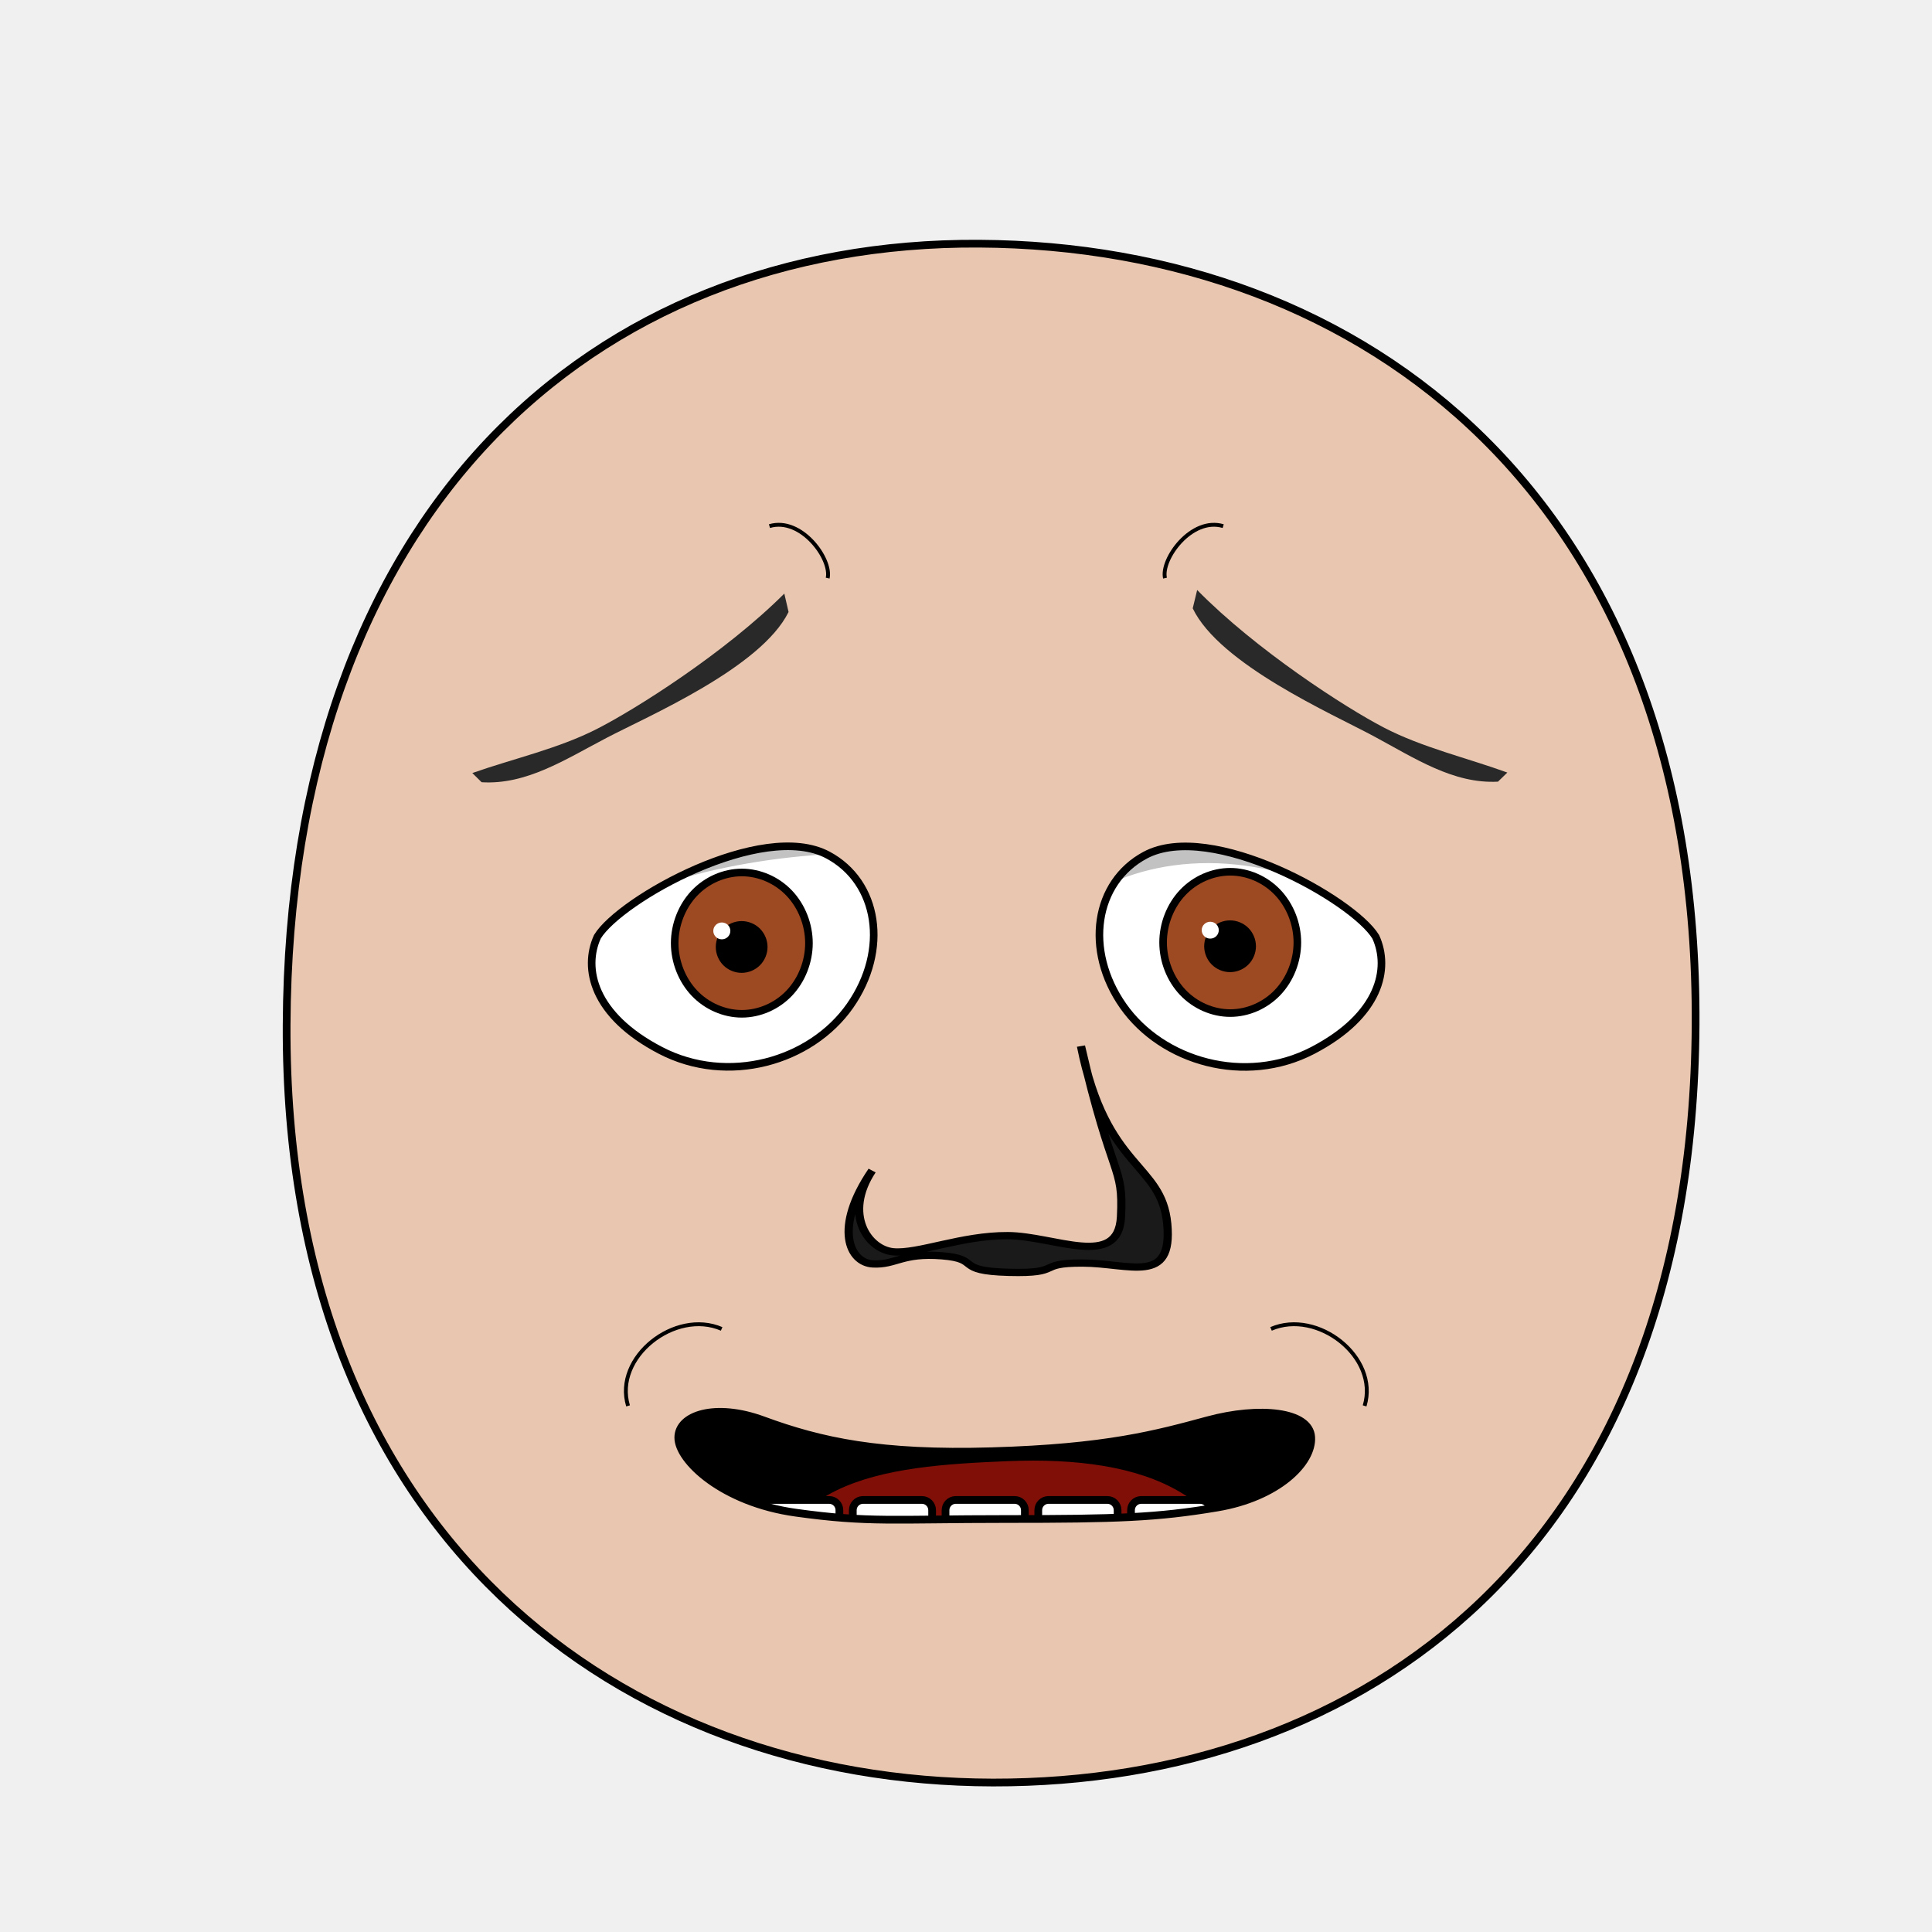
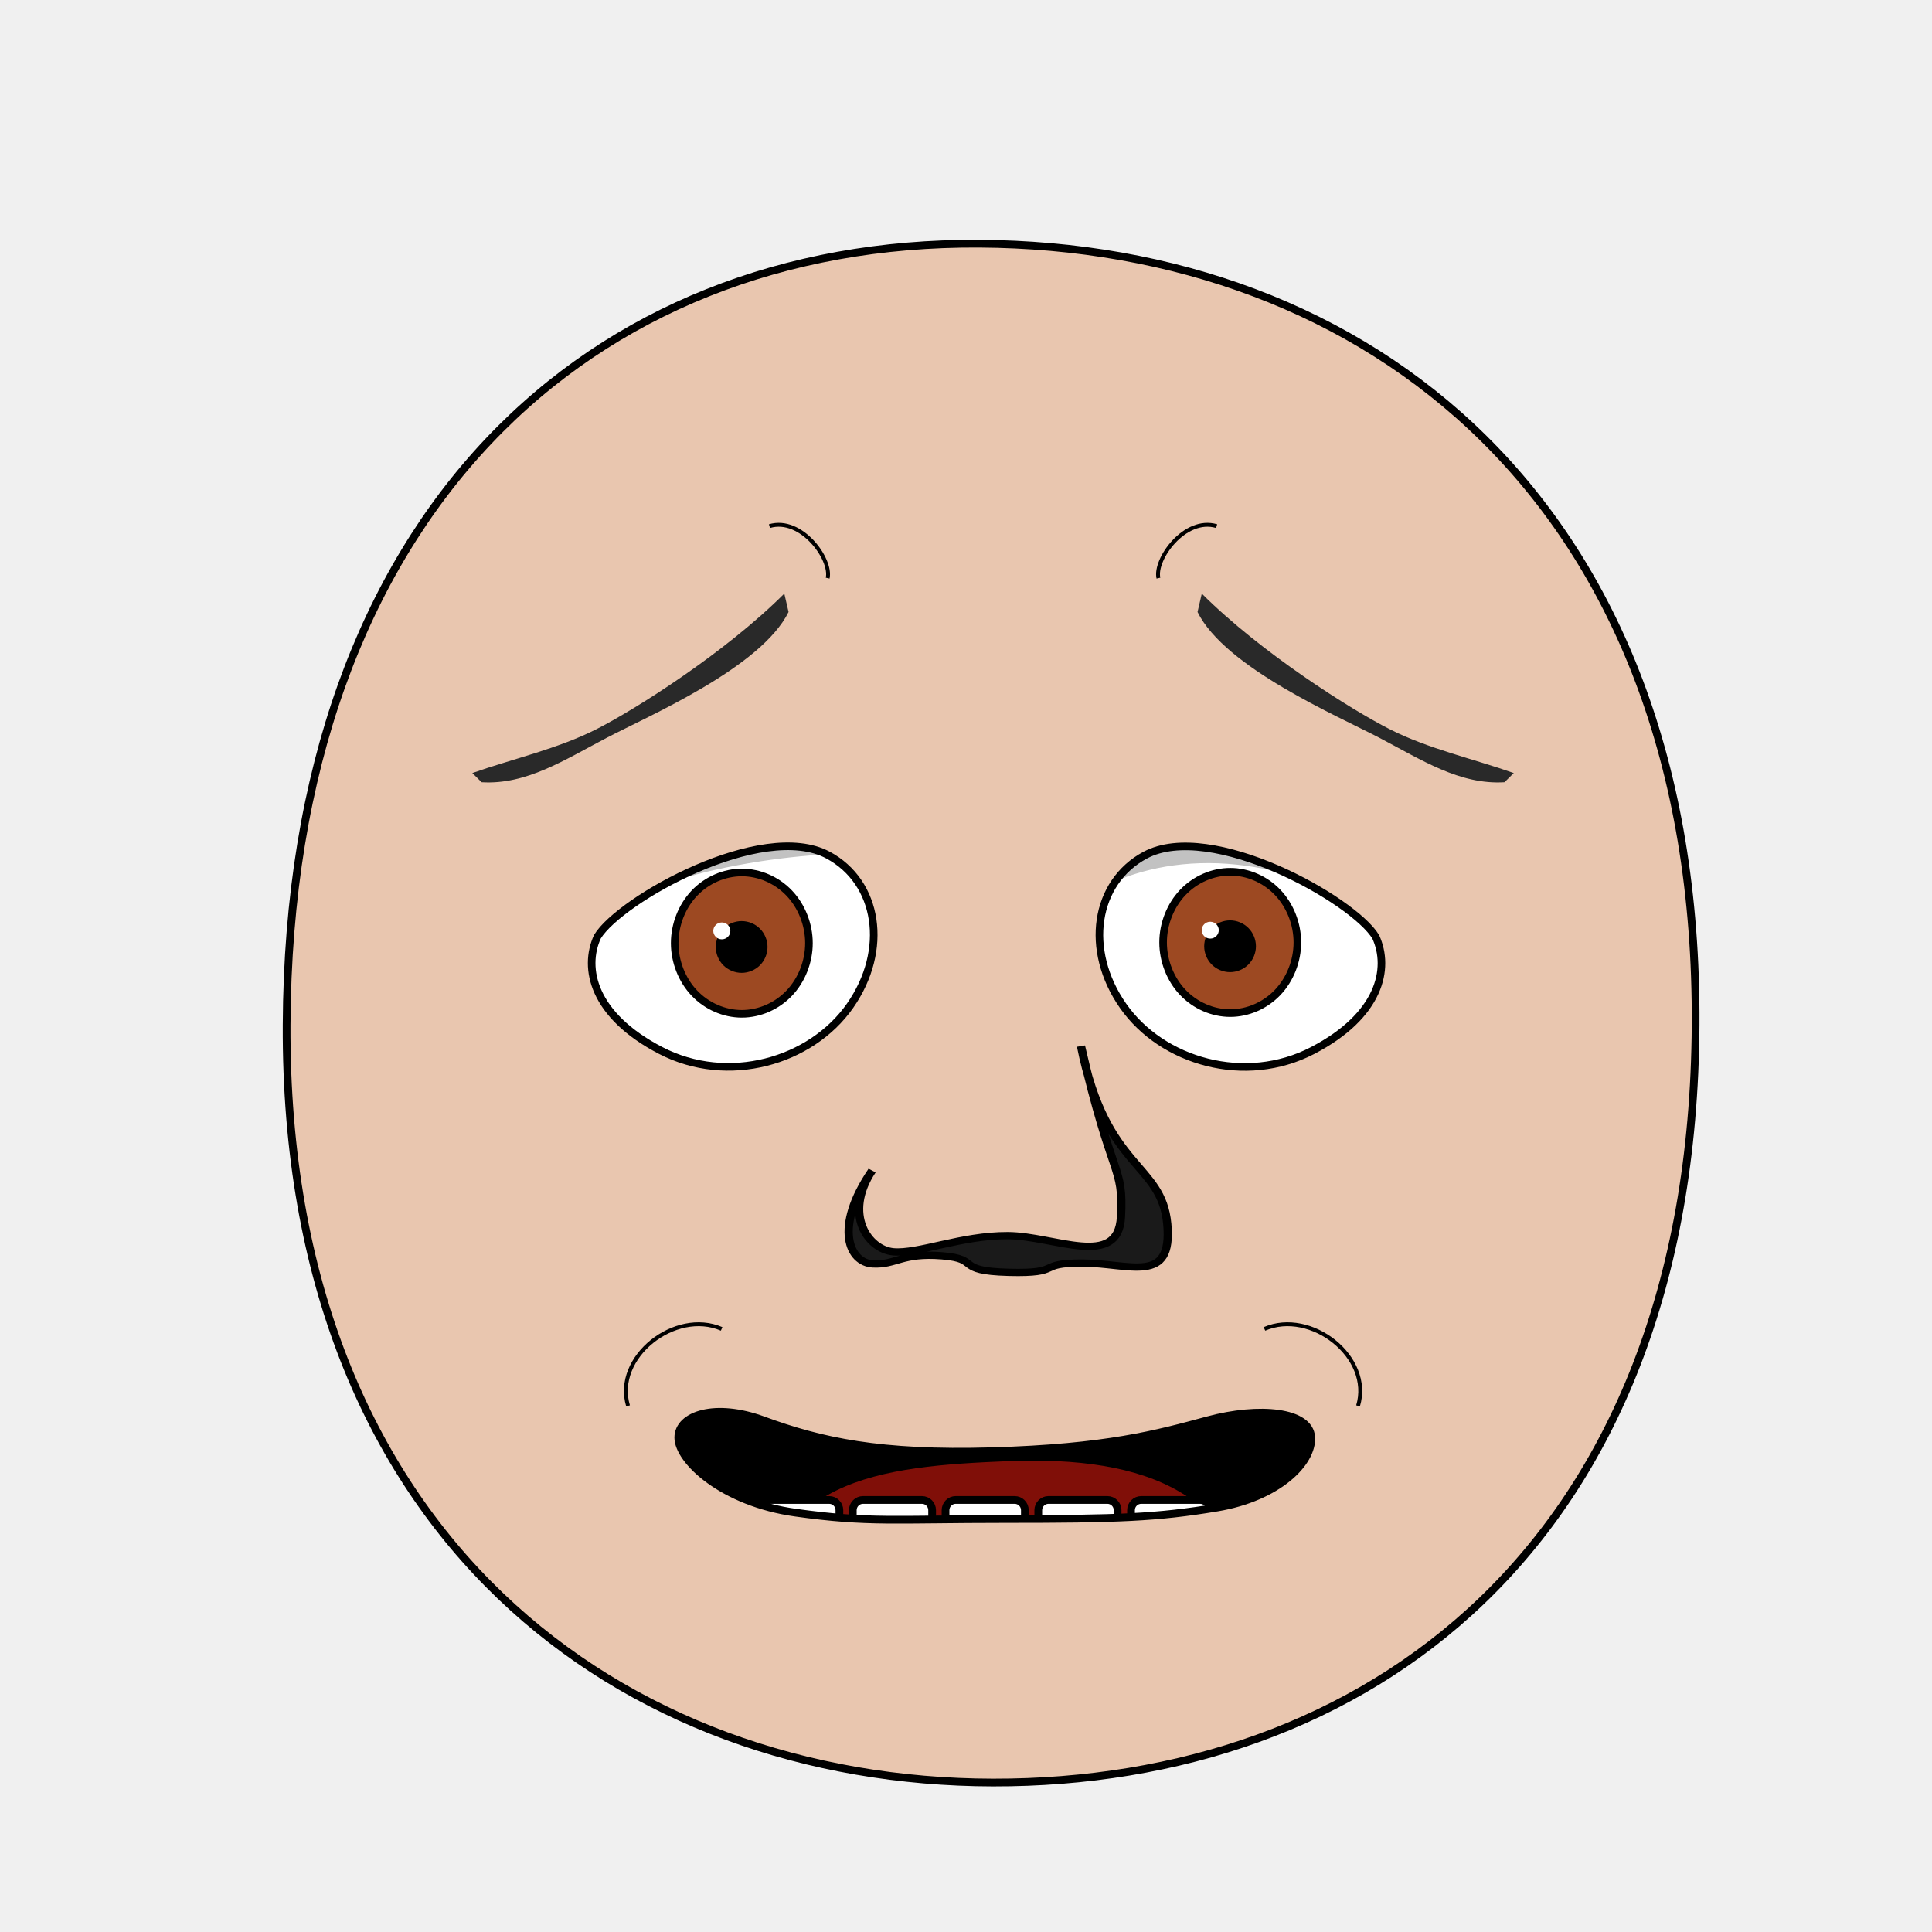
- <svg xmlns="http://www.w3.org/2000/svg" xmlns:xlink="http://www.w3.org/1999/xlink" height="100%" width="100%" id="emoticon-front-view" viewBox="0 0 250 250" version="1.1">
+ <svg xmlns="http://www.w3.org/2000/svg" xmlns:xlink="http://www.w3.org/1999/xlink" version="1.1" viewBox="0 0 250 250" id="emoticon-front-view" width="100%" height="100%">
  <defs id="defs4">
-     <linearGradient id="linearGradient5745">
-       <stop style="stop-color:#f4dc15;stop-opacity:1" offset="0" id="stop5747" />
-       <stop style="stop-color:#e1430a;stop-opacity:1" offset="1" id="stop5749" />
-     </linearGradient>
-     <linearGradient id="linearGradient2823">
-       <stop style="stop-color:#000000;stop-opacity:1" offset="0" id="stop2825" />
-       <stop style="stop-color:#662e91;stop-opacity:1" offset="1" id="stop2827" />
-     </linearGradient>
    <clipPath id="clipPath2967">
-       <use transform="translate(-55.480,15.250)" xlink:href="#path3622" height="1" width="1" y="0" x="0" id="use2969">
+       <use transform="translate(-55.48,15.25)" id="use2969" x="0" y="0" width="1" height="1" xlink:href="#path3622">
</use>
    </clipPath>
    <clipPath id="clipPath4022">
-       <use transform="matrix(-1,0,0,1,914.210,34.340)" xlink:href="#path3622" height="250" width="250" y="0" x="0" id="use5959">
+       <use transform="matrix(-1,0,0,1,914.21,34.34)" id="use5959" x="0" y="0" width="250" height="250" xlink:href="#path3622">
</use>
    </clipPath>
-     <radialGradient spreadMethod="pad" gradientTransform="matrix(98.09029,121.5278,-104.4591,83.94095,1881.611,1722.677)" gradientUnits="userSpaceOnUse" xlink:href="#linearGradient5745" id="radialGradient5694" fy="2.705" fx="-15.372" r="1" cy="2.705" cx="-15.372">
- </radialGradient>
-     <linearGradient gradientTransform="translate(37.46307,-25.35117)" gradientUnits="userSpaceOnUse" xlink:href="#linearGradient2823" id="irisGradient" y2="606.466" x2="138.571" y1="488.076" x1="107.143">
- </linearGradient>
-     <clipPath clipPathUnits="userSpaceOnUse" id="clipPath-mouth">
-       <use x="0" y="0" xlink:href="#mouth-outline" id="use-mouth-outline" width="250" height="250" />
+     <clipPath id="clipPath-mouth" clipPathUnits="userSpaceOnUse">
+       <use height="250" width="250" id="use-mouth-outline" xlink:href="#mouth-outline" y="0" x="0" />
    </clipPath>
  </defs>
  <g id="head">
-     <path style="fill:#e9c6af;stroke:#000000;stroke-width:1;stroke-opacity:1" d="M 128.480,230.660 C 176.270,230.750 219.010,200.570 219.410,132.640 219.800,64.720 176.760,31.810 126.680,31.530 76.600,31.240 37.380,66.280 37.090,132.640 36.800,199.010 80.690,230.570 128.480,230.660 Z" id="path164">
+     <path style="fill:#e9c6af;stroke:#000000;stroke-width:1;stroke-opacity:1" d="M 128.48,230.66 C 176.27,230.75 219.01,200.57 219.41,132.64 219.8,64.72 176.76,31.81 126.68,31.53 76.6,31.24 37.38,66.28 37.09,132.64 36.8,199.01 80.69,230.57 128.48,230.66 Z" id="path164">
</path>
  </g>
-   <g transform="matrix(0.160,0,0,0.160,62.940,41.380)" style="stroke-width:4.360;stroke-miterlimit:4;stroke-dasharray:none" id="left-eye">
-     <path d="M 276.250,432.910 C 317.090,454.770 325.720,509.550 294.110,554.760 262.490,599.970 195.320,619.240 140.790,590.870 86.260,562.500 78.060,524.520 89.780,498.940 108.080,468.850 223.070,404.450 276.250,432.910 Z" style="fill:#ffffff;stroke:#000000;stroke-width:6.140;stroke-miterlimit:4;stroke-opacity:1;stroke-dasharray:none" id="path3622">
+   <g transform="matrix(0.16,0,0,0.16,62.94,41.38)" style="stroke-width:4.36;stroke-miterlimit:4;stroke-dasharray:none" id="left-eye">
+     <path d="M 276.25,432.91 C 317.09,454.77 325.72,509.55 294.11,554.76 262.49,599.97 195.32,619.24 140.79,590.87 86.26,562.5 78.06,524.52 89.78,498.94 108.08,468.85 223.07,404.45 276.25,432.91 Z" style="fill:#ffffff;stroke:#000000;stroke-width:6.14;stroke-miterlimit:4;stroke-opacity:1;stroke-dasharray:none" id="path3622">
</path>
-     <g transform="translate(55.480,-15.250)" style="stroke-width:4.360;stroke-miterlimit:4;stroke-dasharray:none" id="lens" clip-path="url(#clipPath2967)">
+     <g transform="translate(55.48,-15.25)" style="stroke-width:4.36;stroke-miterlimit:4;stroke-dasharray:none" clip-path="url(#clipPath2967)" id="lens">
      <g id="g4403">
-         <path style="fill:#9d4922;fill-opacity:1;stroke:#000000;stroke-width:6.140;stroke-miterlimit:4;stroke-opacity:1;stroke-dasharray:none" d="M 205.380,519.390 C 205.380,534.350 199.530,549.210 189.480,559.790 179.430,570.370 165.310,576.530 151.090,576.530 136.880,576.530 122.760,570.370 112.710,559.790 102.660,549.210 96.800,534.350 96.800,519.390 96.800,504.430 102.660,489.560 112.710,478.980 122.760,468.400 136.880,462.240 151.090,462.240 165.310,462.240 179.430,468.400 189.480,478.980 199.530,489.560 205.380,504.430 205.380,519.390 Z" id="iris">
+         <path id="iris" d="M 205.380,519.390 C 205.380,534.350 199.530,549.210 189.480,559.790 179.430,570.370 165.310,576.530 151.090,576.530 136.880,576.530 122.760,570.370 112.710,559.790 102.660,549.210 96.800,534.350 96.800,519.390 96.800,504.430 102.660,489.560 112.710,478.980 122.760,468.400 136.880,462.240 151.090,462.240 165.310,462.240 179.430,468.400 189.480,478.980 199.530,489.560 205.380,504.430 205.380,519.390 Z" style="fill:#9d4922;fill-opacity:1;stroke:#000000;stroke-width:6.140;stroke-miterlimit:4;stroke-opacity:1;stroke-dasharray:none">
</path>
-         <path d="M 168.820,522.490 C 168.820,527.160 166.890,531.810 163.580,535.120 160.270,538.430 155.630,540.350 150.950,540.350 146.270,540.350 141.630,538.430 138.320,535.120 135.020,531.810 133.090,527.160 133.090,522.490 133.090,517.810 135.020,513.160 138.320,509.850 141.630,506.550 146.270,504.620 150.950,504.620 155.630,504.620 160.270,506.550 163.580,509.850 166.890,513.160 168.820,517.810 168.820,522.490 Z" style="fill:#000000;fill-opacity:1;stroke:#000000;stroke-width:6.140;stroke-miterlimit:4;stroke-opacity:1;stroke-dasharray:none" id="pupil">
+         <path id="pupil" style="fill:#000000;fill-opacity:1;stroke:#000000;stroke-width:6.140;stroke-miterlimit:4;stroke-opacity:1;stroke-dasharray:none" d="M 168.810,522.490 C 168.810,527.160 166.890,531.810 163.580,535.120 160.270,538.430 155.630,540.350 150.950,540.350 146.270,540.350 141.630,538.430 138.320,535.120 135.020,531.810 133.090,527.160 133.090,522.490 133.090,517.810 135.020,513.160 138.320,509.850 141.630,506.550 146.270,504.620 150.950,504.620 155.630,504.620 160.270,506.550 163.580,509.850 166.890,513.160 168.810,517.810 168.810,522.490 Z">
</path>
-         <path d="M 141.820,509.490 C 141.820,513.260 138.730,516.310 134.920,516.310 131.110,516.310 128.020,513.260 128.020,509.490 128.020,505.720 131.110,502.670 134.920,502.670 138.730,502.670 141.820,505.720 141.820,509.490 Z" style="fill:#ffffff;fill-opacity:1;stroke:none" id="glare">
+         <path d="M 141.82,509.49 C 141.82,513.26 138.73,516.31 134.92,516.31 131.11,516.31 128.02,513.26 128.02,509.49 128.02,505.72 131.11,502.67 134.92,502.67 138.73,502.67 141.82,505.72 141.82,509.49 Z" style="fill:#ffffff;fill-opacity:1;stroke:none" id="glare">
</path>
      </g>
-       <path style="opacity:0.240;fill:#000000;stroke:#000000;stroke-width:1px;stroke-linecap:butt;stroke-linejoin:miter;stroke-opacity:1" d="M -10.830,522.280 -11.180,407.570 305.310,412.270 305.570,449.640 C 305.570,449.640 230.340,437.040 128.250,459.870 53.120,476.670 -10.830,522.280 -10.830,522.280 Z" id="left-lid-shadow">
+       <path style="opacity:0.24;fill:#000000;stroke:#000000;stroke-width:1px;stroke-linecap:butt;stroke-linejoin:miter;stroke-opacity:1" d="M -10.83,522.28 -11.18,407.57 305.31,412.27 305.57,449.64 C 305.57,449.64 230.34,437.04 128.25,459.87 53.12,476.67 -10.83,522.28 -10.83,522.28 Z" id="left-lid-shadow">
</path>
    </g>
  </g>
-   <g transform="matrix(0.160,0,0,0.160,46.110,35.900)" style="stroke-width:4.360;stroke-miterlimit:4;stroke-dasharray:none" id="right-eye">
-     <use transform="matrix(-1,0,0,1,914.210,34.340)" xlink:href="#path3622" height="250" width="250" y="0" x="0" id="use3959">
+   <g transform="matrix(0.16,0,0,0.16,46.11,35.9)" style="stroke-width:4.36;stroke-miterlimit:4;stroke-dasharray:none" id="right-eye">
+     <use transform="matrix(-1,0,0,1,914.21,34.34)" id="use3959" x="0" y="0" width="250" height="250" xlink:href="#path3622">
</use>
-     <g id="g4015" clip-path="url(#clipPath4022)">
-       <use transform="translate(555.670,18.420)" style="stroke-width:4.360;stroke-miterlimit:4;stroke-dasharray:none" xlink:href="#g4403" height="1" width="1" y="0" x="0" id="right-lens">
+     <g clip-path="url(#clipPath4022)" id="g4015">
+       <use transform="translate(555.67,18.42)" style="stroke-width:4.36;stroke-miterlimit:4;stroke-dasharray:none" id="right-lens" x="0" y="0" width="1" height="1" xlink:href="#g4403">
</use>
-       <path style="opacity:0.240;fill:#000000;stroke:#000000;stroke-width:1px;stroke-linecap:butt;stroke-linejoin:miter;stroke-miterlimit:4;stroke-opacity:1;stroke-dasharray:none" d="M 537.990,543.460 527.720,452.730 710.910,412.760 841.140,520.940 C 841.140,520.940 769.790,473.350 689.530,473.160 609.270,472.980 562.970,516.140 537.990,543.460 Z" id="right-lid-shadow">
+       <path style="opacity:0.24;fill:#000000;stroke:#000000;stroke-width:1px;stroke-linecap:butt;stroke-linejoin:miter;stroke-miterlimit:4;stroke-opacity:1;stroke-dasharray:none" d="M 537.99,543.46 527.72,452.73 710.91,412.76 841.14,520.94 C 841.14,520.94 769.79,473.35 689.53,473.16 609.27,472.98 562.97,516.14 537.99,543.46 Z" id="right-lid-shadow">
</path>
    </g>
  </g>
-   <path d="M 102.040,79.190 C 98.480,86.410 83.850,92.670 78.470,95.490 73.090,98.310 68.090,101.580 62.320,101.220 L 61.120,100.030 C 66.370,98.180 72.200,96.890 77.170,94.360 82.150,91.840 93.800,84.490 101.490,76.810 Z" style="fill:#292929;fill-opacity:1;fill-rule:nonzero;stroke:4;stroke-width:1;stroke-miterlimit:101.490;stroke-opacity:76.810;stroke-dasharray:none" id="left-eye-brow">
+   <path d="M 102.04,79.19 C 98.48,86.41 83.85,92.67 78.47,95.49 73.09,98.31 68.09,101.58 62.32,101.22 L 61.12,100.03 C 66.37,98.18 72.2,96.89 77.17,94.36 82.15,91.84 93.8,84.49 101.49,76.81 Z" style="fill:#292929;fill-opacity:1;fill-rule:nonzero;stroke:4;stroke-width:1;stroke-miterlimit:101.49;stroke-opacity:76.81;stroke-dasharray:none" id="left-eye-brow">
</path>
-   <g style="stroke-width:1" transform="matrix(1.130,0,0,1,-17.270,2.110)" id="nose">
-     <path style="fill:#1a1a1a;stroke:#000000;stroke-width:0.940;stroke-miterlimit:4;stroke-dasharray:none" d="M 115.150,149.360 C 111.840,155.010 114.690,159.560 117.560,159.870 120.430,160.170 125.390,157.750 130.680,157.780 135.980,157.800 143.360,162.150 143.650,155.340 143.950,148.520 142.690,150.940 139.070,133.260 141.900,149.290 148.290,148.310 148.950,156.260 149.600,164.210 144.680,161.350 139.250,161.330 133.810,161.310 137.150,162.720 130.790,162.530 124.440,162.340 127.740,160.800 123.150,160.390 118.570,159.970 117.860,161.600 115.230,161.440 112.600,161.290 110.650,156.830 115.150,149.360 Z" id="nose-outline">
+   <g style="stroke-width:1" transform="matrix(1.13,0,0,1,-17.27,2.11)" id="nose">
+     <path style="fill:#1a1a1a;stroke:#000000;stroke-width:0.94;stroke-miterlimit:4;stroke-dasharray:none" d="M 115.15,149.36 C 111.84,155.01 114.69,159.56 117.56,159.87 120.43,160.17 125.39,157.75 130.68,157.78 135.98,157.8 143.36,162.15 143.65,155.34 143.95,148.52 142.69,150.94 139.07,133.26 141.9,149.29 148.29,148.31 148.95,156.26 149.6,164.21 144.68,161.35 139.25,161.33 133.81,161.31 137.15,162.72 130.79,162.53 124.44,162.34 127.74,160.8 123.15,160.39 118.57,159.97 117.86,161.6 115.23,161.44 112.6,161.29 110.65,156.83 115.15,149.36 Z" id="nose-outline">
</path>
  </g>
-   <use transform="matrix(-1,-0.010,-0.010,1,257.170,0.550)" xlink:href="#left-eye-brow" height="250" width="250" y="0" x="0" id="right-eye-brow">
+   <use id="right-eye-brow" x="0" y="0" width="250" height="250" xlink:href="#left-eye-brow" transform="matrix(-1,0,0,1,257,0)">
</use>
  <g id="mouth">
-     <g clip-path="url(#clipPath-mouth)" id="mouth-interior">
-       <rect style="fill:#000000;fill-opacity:1;stroke:none" id="mouth-background" width="119.944" height="66.556" x="68.16" y="159.934">
+     <g id="mouth-interior" clip-path="url(#clipPath-mouth)">
+       <rect style="fill:#000000;fill-opacity:1;stroke:none" y="159.934" x="68.16" height="66.556" width="119.944" id="mouth-background">
</rect>
-       <path d="M 98.340,211.420 C 98.010,191.120 114.230,189.740 130.460,189.070 148.010,188.360 161.920,193.110 161.920,211.420 140.730,211.420 119.540,211.420 98.340,211.420 Z" style="fill:#800f08;fill-opacity:1;stroke:none" id="tongue">
+       <path d="M 98.34,211.42 C 98.01,191.12 114.23,189.74 130.46,189.07 148.01,188.36 161.92,193.11 161.92,211.42 140.73,211.42 119.54,211.42 98.34,211.42 Z" style="fill:#800f08;fill-opacity:1;stroke:none" id="tongue">
</path>
-       <g style="stroke:#000000;stroke-opacity:1" transform="translate(4,-1.010)" morph="fix-children" id="upper-teeth">
-         <rect transform="matrix(0.991225,0.1321854,0,1,0,0)" rx="1.336" ry="1.325" y="158.195" x="95.524" height="15.123" width="10.356" id="tooth-02" style="fill:#ffffff;fill-opacity:1;stroke:#000000;stroke-width:1.004;stroke-opacity:1">
+       <g style="stroke:#000000;stroke-opacity:1" transform="translate(4,-1.01)" id="upper-teeth" morph="fix-children">
+         <rect style="fill:#ffffff;fill-opacity:1;stroke:#000000;stroke-width:1.004;stroke-opacity:1" id="tooth-02" width="10.356" height="15.123" x="95.524" y="158.195" ry="1.325" rx="1.336" transform="matrix(0.991225,0.1321854,0,1,0,0)">
</rect>
-         <rect transform="matrix(0.999781,0.02092668,0,1,0,0)" id="tooth-03" width="10.267" height="15.123" x="106.375" y="169.934" ry="1.325" rx="1.325" style="fill:#ffffff;fill-opacity:1;stroke:#000000;stroke-width:1;stroke-opacity:1">
+         <rect style="fill:#ffffff;fill-opacity:1;stroke:#000000;stroke-width:1;stroke-opacity:1" rx="1.325" ry="1.325" y="169.934" x="106.375" height="15.123" width="10.267" id="tooth-03" transform="matrix(0.999781,0.02092668,0,1,0,0)">
</rect>
-         <rect rx="1.325" ry="1.325" y="172.327" x="118.352" height="15.123" width="10.265" id="tooth-04" style="fill:#ffffff;fill-opacity:1;stroke:#000000;stroke-opacity:1">
+         <rect style="fill:#ffffff;fill-opacity:1;stroke:#000000;stroke-opacity:1" id="tooth-04" width="10.265" height="15.123" x="118.352" y="172.327" ry="1.325" rx="1.325">
</rect>
-         <rect transform="matrix(0.999781,-0.02092669,0,1,0,0)" id="tooth-05" width="10.267" height="15.123" x="130.381" y="174.986" ry="1.325" rx="1.325" style="fill:#ffffff;fill-opacity:1;stroke:#000000;stroke-width:1;stroke-opacity:1">
+         <rect style="fill:#ffffff;fill-opacity:1;stroke:#000000;stroke-width:1;stroke-opacity:1" rx="1.325" ry="1.325" y="174.986" x="130.381" height="15.123" width="10.267" id="tooth-05" transform="matrix(0.999781,-0.02092669,0,1,0,0)">
</rect>
-         <rect transform="matrix(0.9876076,-0.1569434,0,1,0,0)" rx="1.341" ry="1.325" y="194.646" x="144.054" height="15.123" width="10.394" id="tooth-06" style="fill:#ffffff;fill-opacity:1;stroke:#000000;stroke-width:1.006;stroke-opacity:1">
+         <rect style="fill:#ffffff;fill-opacity:1;stroke:#000000;stroke-width:1.006;stroke-opacity:1" id="tooth-06" width="10.394" height="15.123" x="144.054" y="194.646" ry="1.325" rx="1.341" transform="matrix(0.9876076,-0.1569434,0,1,0,0)">
</rect>
      </g>
      <g style="stroke:#000000;stroke-opacity:1" transform="translate(4,22)" id="lower-teeth">
-         <rect style="fill:#ffffff;fill-opacity:1;stroke:#000000;stroke-opacity:1" id="tooth-09" width="10.265" height="15.123" x="94.352" y="172.091" ry="1.325" rx="1.325">
+         <rect style="fill:#ffffff;fill-opacity:1;stroke:#000000;stroke-opacity:1" rx="1.325" ry="1.325" y="172.091" x="94.352" height="15.123" width="10.265" id="tooth-09">
</rect>
-         <rect style="fill:#ffffff;fill-opacity:1;stroke:#000000;stroke-opacity:1" rx="1.325" ry="1.325" y="172.091" x="106.352" height="15.123" width="10.265" id="tooth-10">
+         <rect style="fill:#ffffff;fill-opacity:1;stroke:#000000;stroke-opacity:1" id="tooth-10" width="10.265" height="15.123" x="106.352" y="172.091" ry="1.325" rx="1.325">
</rect>
-         <rect style="fill:#ffffff;fill-opacity:1;stroke:#000000;stroke-opacity:1" id="tooth-11" width="10.265" height="15.123" x="118.352" y="172.091" ry="1.325" rx="1.325">
+         <rect style="fill:#ffffff;fill-opacity:1;stroke:#000000;stroke-opacity:1" rx="1.325" ry="1.325" y="172.091" x="118.352" height="15.123" width="10.265" id="tooth-11">
</rect>
-         <rect style="fill:#ffffff;fill-opacity:1;stroke:#000000;stroke-opacity:1" rx="1.325" ry="1.325" y="172.091" x="130.352" height="15.123" width="10.265" id="tooth-12">
+         <rect style="fill:#ffffff;fill-opacity:1;stroke:#000000;stroke-opacity:1" id="tooth-12" width="10.265" height="15.123" x="130.352" y="172.091" ry="1.325" rx="1.325">
</rect>
-         <rect style="fill:#ffffff;fill-opacity:1;stroke:#000000;stroke-opacity:1" id="tooth-13" width="10.265" height="15.123" x="142.352" y="172.091" ry="1.325" rx="1.325">
+         <rect style="fill:#ffffff;fill-opacity:1;stroke:#000000;stroke-opacity:1" rx="1.325" ry="1.325" y="172.091" x="142.352" height="15.123" width="10.265" id="tooth-13">
</rect>
      </g>
    </g>
-     <path d="M 169.670,185.960 C 169.880,189.310 165.310,193.760 157.510,195.070 149.710,196.380 144.580,196.560 130.130,196.560 115.680,196.560 112.430,197.060 102.970,195.740 93.500,194.430 87.760,188.980 87.770,186.020 87.780,183.070 92.570,181.500 98.760,183.780 106.240,186.530 113.880,188.210 128.320,187.790 143.200,187.360 149.640,185.580 156.290,183.780 162.940,181.980 169.460,182.610 169.670,185.960 Z" style="fill:none;stroke:#000000;stroke-width:1px;stroke-miterlimit:4;stroke-opacity:1" id="mouth-outline">
+     <path d="M 169.67,185.96 C 169.88,189.31 165.31,193.76 157.51,195.07 149.71,196.38 144.58,196.56 130.13,196.56 115.68,196.56 112.43,197.06 102.97,195.74 93.5,194.43 87.76,188.98 87.77,186.02 87.78,183.07 92.57,181.5 98.76,183.78 106.24,186.53 113.88,188.21 128.32,187.79 143.2,187.36 149.64,185.58 156.29,183.78 162.94,181.98 169.46,182.61 169.67,185.96 Z" style="fill:none;stroke:#000000;stroke-width:1px;stroke-miterlimit:4;stroke-opacity:1" id="mouth-outline">
</path>
  </g>
-   <g style="stroke-width:0.500;stroke-miterlimit:4;stroke-dasharray:none" id="wrinkles">
-     <path d="M 99.570,68.080 C 103.680,66.860 107.660,72.360 107.100,74.810" style="fill:none;stroke:#000000;stroke-width:0.500;stroke-linecap:butt;stroke-linejoin:miter;stroke-miterlimit:4;stroke-opacity:1;stroke-dasharray:none" id="wrinkle-left-brow">
+   <g style="stroke-width:0.5;stroke-miterlimit:4;stroke-dasharray:none" id="wrinkles">
+     <path d="M 99.57,68.08 C 103.68,66.86 107.66,72.36 107.1,74.81" style="fill:none;stroke:#000000;stroke-width:0.5;stroke-linecap:butt;stroke-linejoin:miter;stroke-miterlimit:4;stroke-opacity:1;stroke-dasharray:none" id="wrinkle-left-brow">
</path>
-     <path d="M 81.270,181.920 C 79.370,175.600 87.370,169.360 93.380,171.960" style="fill:none;stroke:#000000;stroke-width:0.500;stroke-linecap:butt;stroke-linejoin:miter;stroke-opacity:1;stroke-miterlimit:4;stroke-dasharray:none" id="wrinkle-left-cheek">
+     <path d="M 81.27,181.92 C 79.37,175.6 87.37,169.36 93.38,171.96" style="fill:none;stroke:#000000;stroke-width:0.5;stroke-linecap:butt;stroke-linejoin:miter;stroke-opacity:1;stroke-miterlimit:4;stroke-dasharray:none" id="wrinkle-left-cheek">
</path>
-     <use transform="matrix(-1,0,0,1,257.850,0)" style="stroke-width:0.500;stroke-miterlimit:4;stroke-dasharray:none" x="0" y="0" xlink:href="#wrinkle-left-brow" id="wrinkle-right-brow" width="250" height="250">
+     <use height="250" width="250" id="wrinkle-right-brow" xlink:href="#wrinkle-left-brow" y="0" x="0" style="stroke-width:0.500;stroke-miterlimit:4;stroke-dasharray:none" transform="matrix(-1,0,0,1,257,0)">
</use>
-     <use transform="matrix(-1,0,0,1,257.850,0)" style="stroke-width:0.500;stroke-miterlimit:4;stroke-dasharray:none" x="0" y="0" xlink:href="#wrinkle-left-cheek" id="wrinkle-right-cheek" width="250" height="250">
+     <use height="250" width="250" id="wrinkle-right-cheek" xlink:href="#wrinkle-left-cheek" y="0" x="0" style="stroke-width:0.500;stroke-miterlimit:4;stroke-dasharray:none" transform="matrix(-1,0,0,1,257,0)">
</use>
  </g>
</svg>
